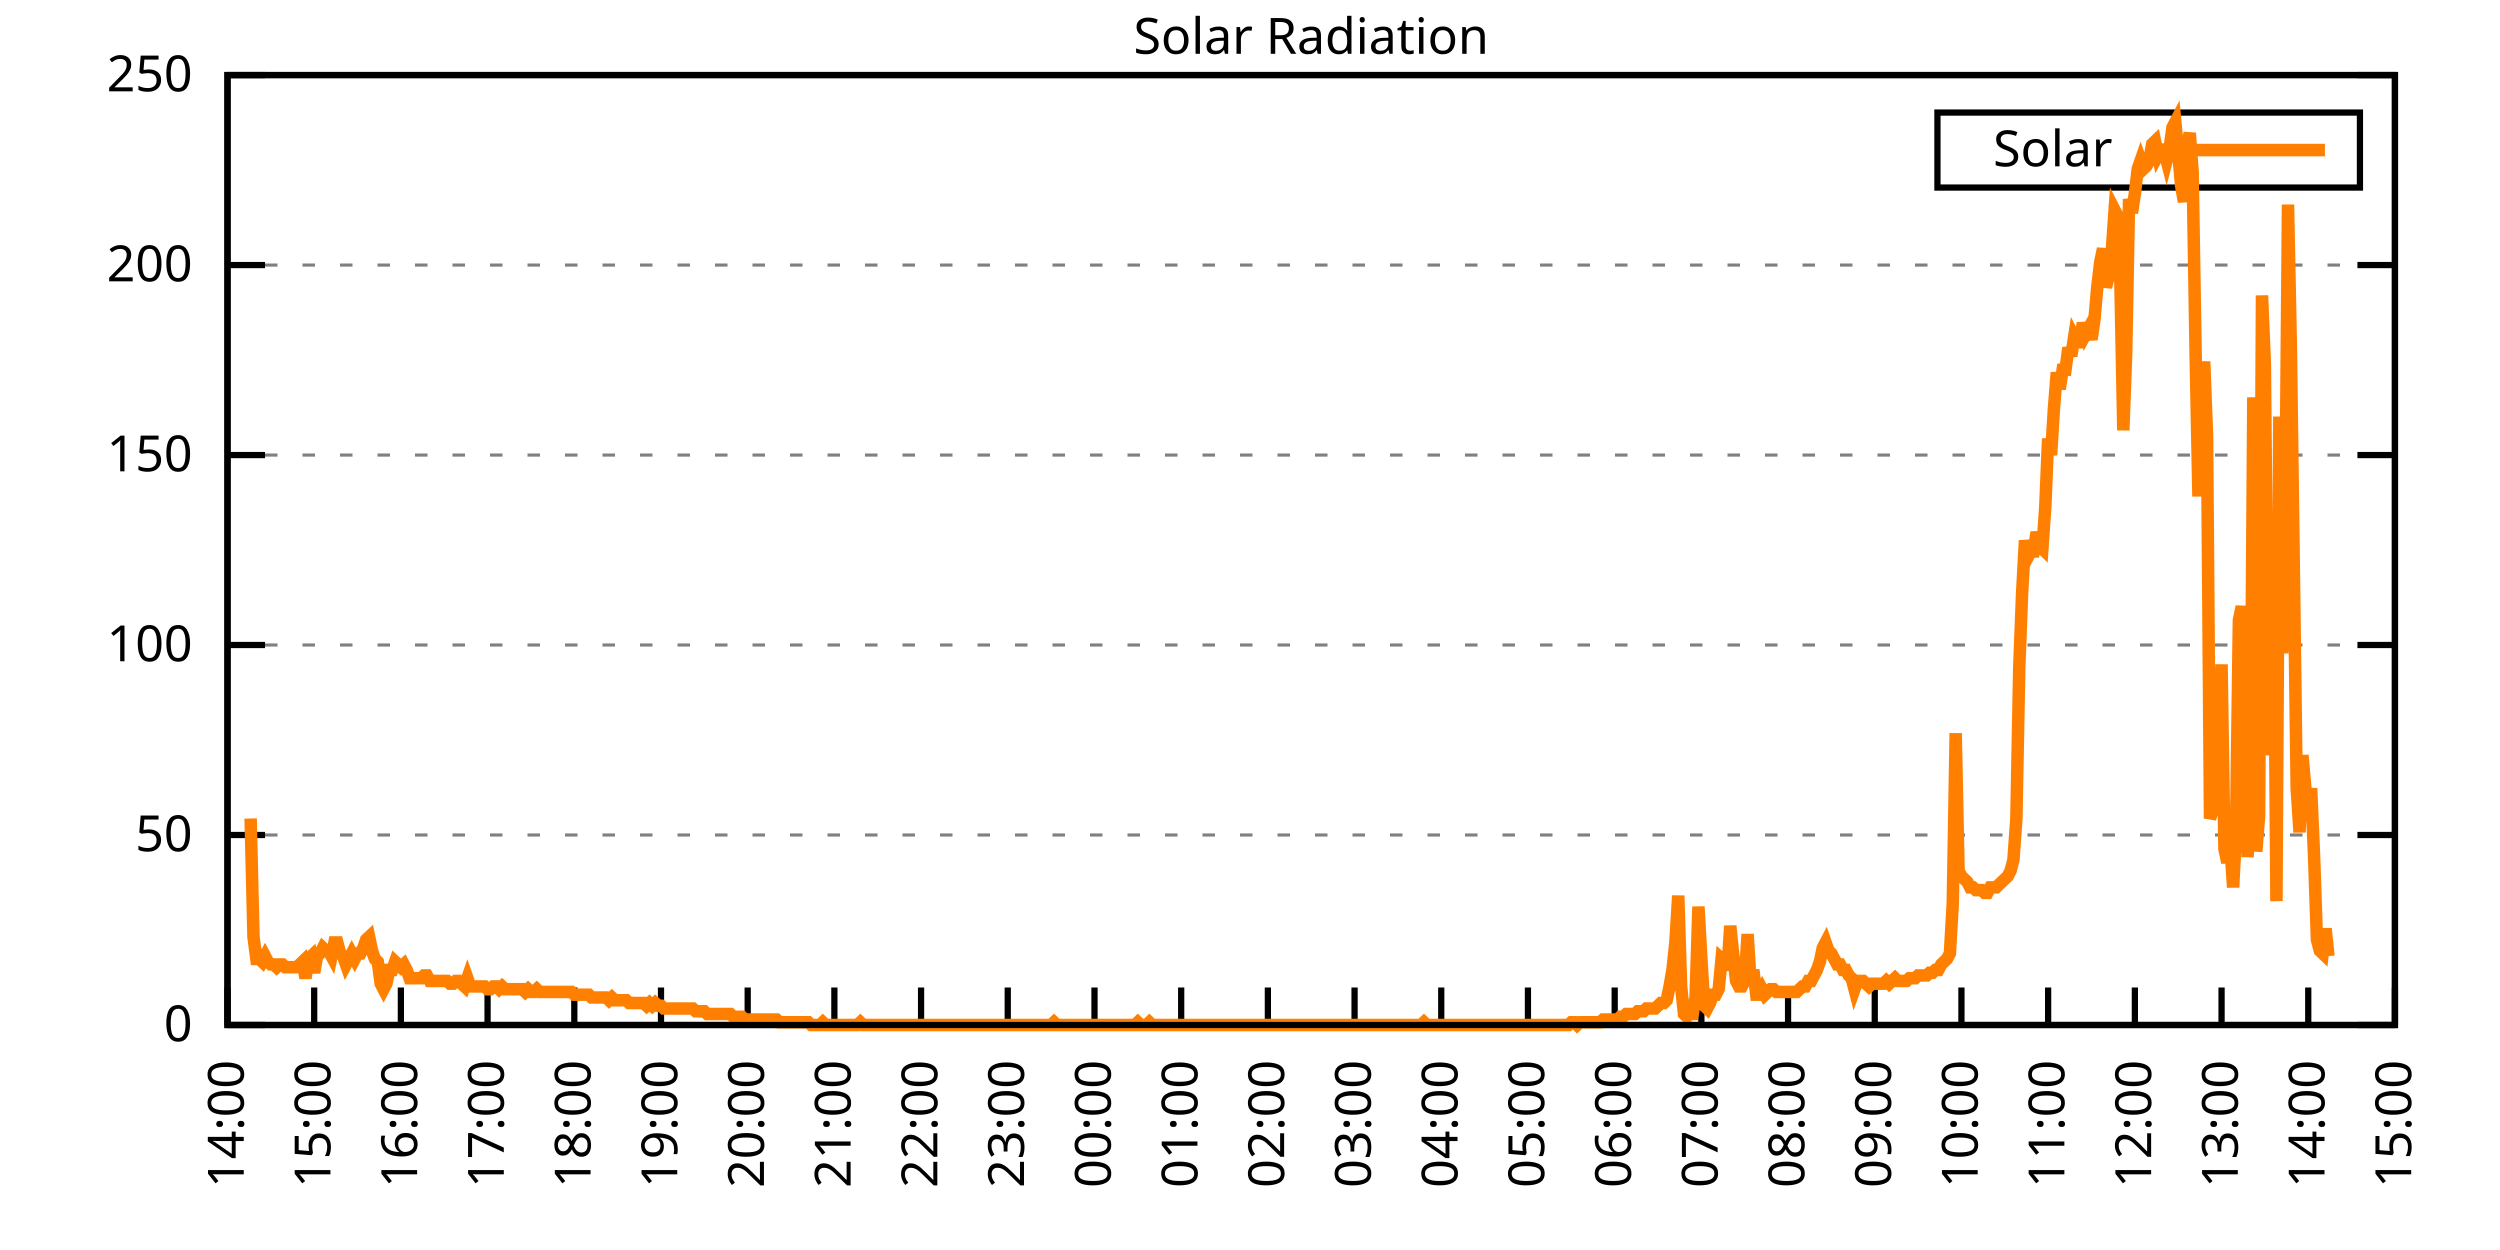
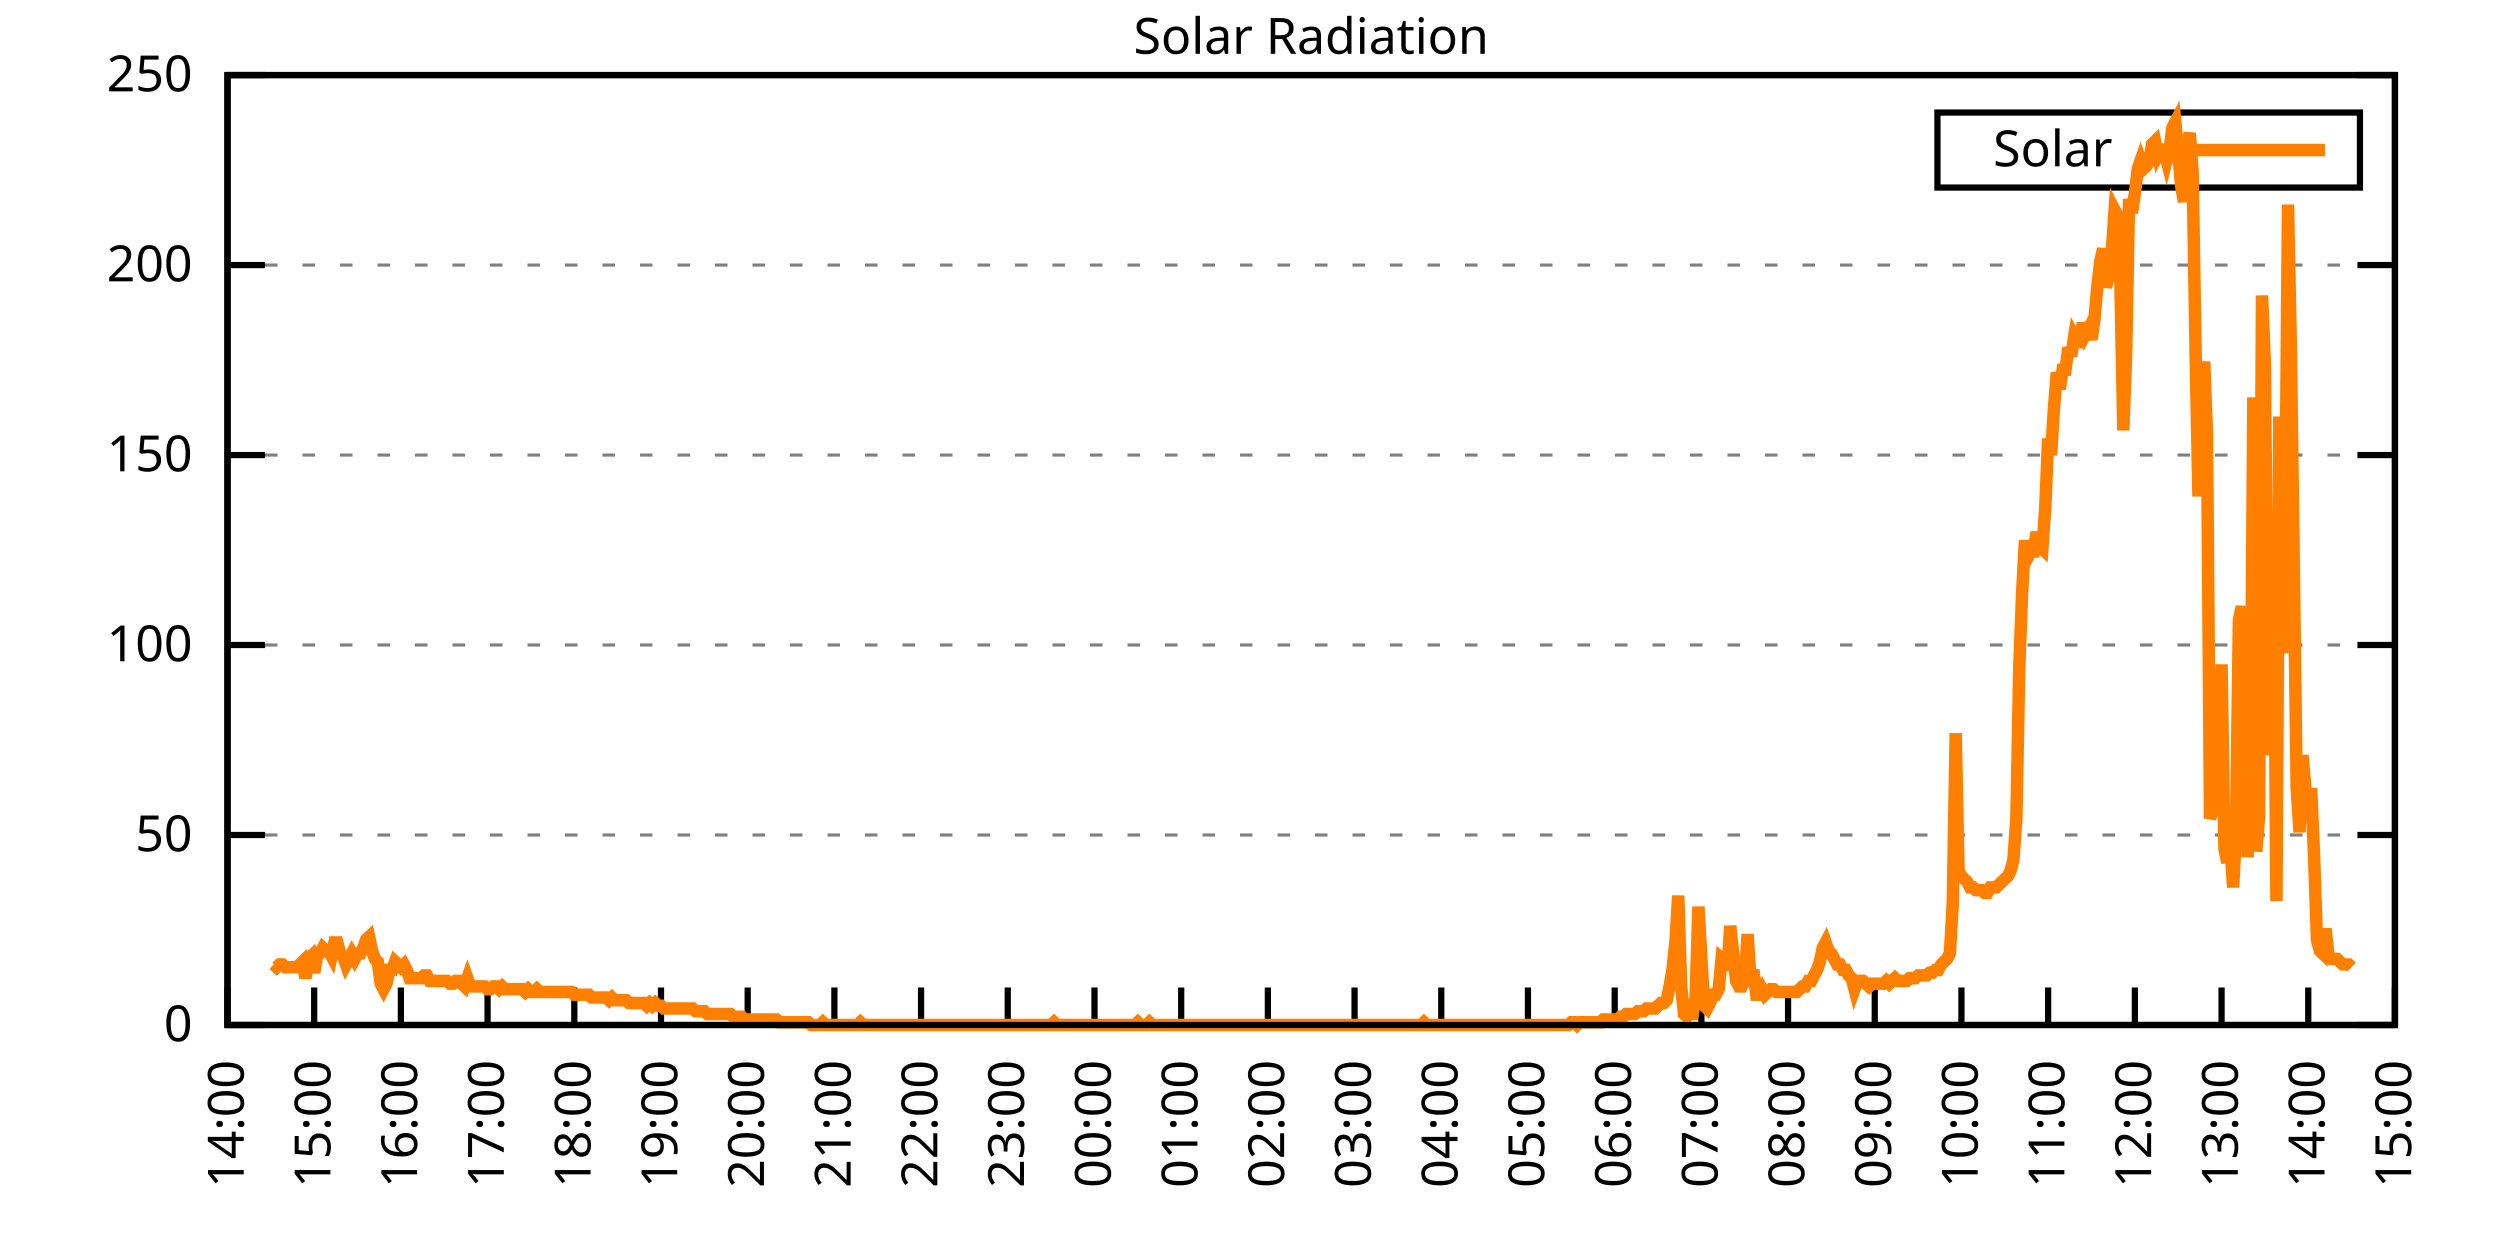
<svg xmlns="http://www.w3.org/2000/svg" xmlns:xlink="http://www.w3.org/1999/xlink" width="400" height="200" viewBox="0 0 400 200">
  <g id="gnuplot_canvas">
    <rect x="0" y="0" width="400" height="200" fill="none" />
    <defs>
      <circle id="gpDot" r="0.5" stroke-width="0.5" stroke="currentColor" />
      <path id="gpPt0" stroke-width="0.333" stroke="currentColor" d="M-1,0 h2 M0,-1 v2" />
      <path id="gpPt1" stroke-width="0.333" stroke="currentColor" d="M-1,-1 L1,1 M1,-1 L-1,1" />
      <path id="gpPt2" stroke-width="0.333" stroke="currentColor" d="M-1,0 L1,0 M0,-1 L0,1 M-1,-1 L1,1 M-1,1 L1,-1" />
      <rect id="gpPt3" stroke-width="0.333" stroke="currentColor" x="-1" y="-1" width="2" height="2" />
      <rect id="gpPt4" stroke-width="0.333" stroke="currentColor" fill="currentColor" x="-1" y="-1" width="2" height="2" />
      <circle id="gpPt5" stroke-width="0.333" stroke="currentColor" cx="0" cy="0" r="1" />
      <use xlink:href="#gpPt5" id="gpPt6" fill="currentColor" stroke="none" />
      <path id="gpPt7" stroke-width="0.333" stroke="currentColor" d="M0,-1.33 L-1.33,0.67 L1.33,0.67 z" />
      <use xlink:href="#gpPt7" id="gpPt8" fill="currentColor" stroke="none" />
      <use xlink:href="#gpPt7" id="gpPt9" stroke="currentColor" transform="rotate(180)" />
      <use xlink:href="#gpPt9" id="gpPt10" fill="currentColor" stroke="none" />
      <use xlink:href="#gpPt3" id="gpPt11" stroke="currentColor" transform="rotate(45)" />
      <use xlink:href="#gpPt11" id="gpPt12" fill="currentColor" stroke="none" />
      <path id="gpPt13" stroke-width="0.333" stroke="currentColor" d="M0,1.330 L1.265,0.411 L0.782,-1.067 L-0.782,-1.076 L-1.265,0.411 z" />
      <use xlink:href="#gpPt13" id="gpPt14" fill="currentColor" stroke="none" />
      <filter id="textbox" filterUnits="objectBoundingBox" x="0" y="0" height="1" width="1">
        <feFlood flood-color="white" flood-opacity="1" result="bgnd" />
        <feComposite in="SourceGraphic" in2="bgnd" operator="atop" />
      </filter>
      <filter id="greybox" filterUnits="objectBoundingBox" x="0" y="0" height="1" width="1">
        <feFlood flood-color="lightgrey" flood-opacity="1" result="grey" />
        <feComposite in="SourceGraphic" in2="grey" operator="atop" />
      </filter>
    </defs>
    <g fill="none" color="white" stroke="currentColor" stroke-width="1.00" stroke-linecap="butt" stroke-linejoin="miter">
</g>
    <g fill="none" color="black" stroke="currentColor" stroke-width="1.00" stroke-linecap="butt" stroke-linejoin="miter">
      <g stroke="none" shape-rendering="crispEdges">
        <polygon fill="rgb(255, 255, 255)" points="36.40,164.00 383.18,164.00 383.18,12.02 36.40,12.02 " />
      </g>
    </g>
    <g fill="none" color="black" stroke="currentColor" stroke-width="1.00" stroke-linecap="butt" stroke-linejoin="miter">
</g>
    <g fill="none" color="black" stroke="black" stroke-width="0.50" stroke-linecap="butt" stroke-linejoin="miter">
</g>
    <g fill="none" color="gray" stroke="currentColor" stroke-width="0.50" stroke-linecap="butt" stroke-linejoin="miter">
      <path stroke="gray" stroke-dasharray="2,4" class="gridline" d="M36.40,164.00 L383.19,164.00  " />
    </g>
    <g fill="none" color="gray" stroke="gray" stroke-width="1.00" stroke-linecap="butt" stroke-linejoin="miter">
</g>
    <g fill="none" color="black" stroke="currentColor" stroke-width="1.00" stroke-linecap="butt" stroke-linejoin="miter">
      <path stroke="black" d="M36.40,164.00 L42.40,164.00 M383.19,164.00 L377.19,164.00  " />
      <g transform="translate(30.80,166.60)" stroke="none" fill="black" font-family="Sans" font-size="8.00" text-anchor="end">
        <text>
          <tspan font-family="Sans"> 0</tspan>
        </text>
      </g>
    </g>
    <g fill="none" color="black" stroke="currentColor" stroke-width="1.00" stroke-linecap="butt" stroke-linejoin="miter">
</g>
    <g fill="none" color="black" stroke="black" stroke-width="0.50" stroke-linecap="butt" stroke-linejoin="miter">
</g>
    <g fill="none" color="gray" stroke="currentColor" stroke-width="0.50" stroke-linecap="butt" stroke-linejoin="miter">
      <path stroke="gray" stroke-dasharray="2,4" class="gridline" d="M36.40,133.60 L383.19,133.60  " />
    </g>
    <g fill="none" color="gray" stroke="gray" stroke-width="1.00" stroke-linecap="butt" stroke-linejoin="miter">
</g>
    <g fill="none" color="black" stroke="currentColor" stroke-width="1.00" stroke-linecap="butt" stroke-linejoin="miter">
      <path stroke="black" d="M36.40,133.60 L42.40,133.60 M383.19,133.60 L377.19,133.60  " />
      <g transform="translate(30.80,136.20)" stroke="none" fill="black" font-family="Sans" font-size="8.00" text-anchor="end">
        <text>
          <tspan font-family="Sans"> 50</tspan>
        </text>
      </g>
    </g>
    <g fill="none" color="black" stroke="currentColor" stroke-width="1.00" stroke-linecap="butt" stroke-linejoin="miter">
</g>
    <g fill="none" color="black" stroke="black" stroke-width="0.50" stroke-linecap="butt" stroke-linejoin="miter">
</g>
    <g fill="none" color="gray" stroke="currentColor" stroke-width="0.50" stroke-linecap="butt" stroke-linejoin="miter">
      <path stroke="gray" stroke-dasharray="2,4" class="gridline" d="M36.40,103.20 L383.19,103.20  " />
    </g>
    <g fill="none" color="gray" stroke="gray" stroke-width="1.00" stroke-linecap="butt" stroke-linejoin="miter">
</g>
    <g fill="none" color="black" stroke="currentColor" stroke-width="1.00" stroke-linecap="butt" stroke-linejoin="miter">
      <path stroke="black" d="M36.40,103.20 L42.40,103.20 M383.19,103.20 L377.19,103.20  " />
      <g transform="translate(30.80,105.80)" stroke="none" fill="black" font-family="Sans" font-size="8.00" text-anchor="end">
        <text>
          <tspan font-family="Sans"> 100</tspan>
        </text>
      </g>
    </g>
    <g fill="none" color="black" stroke="currentColor" stroke-width="1.00" stroke-linecap="butt" stroke-linejoin="miter">
</g>
    <g fill="none" color="black" stroke="black" stroke-width="0.50" stroke-linecap="butt" stroke-linejoin="miter">
</g>
    <g fill="none" color="gray" stroke="currentColor" stroke-width="0.50" stroke-linecap="butt" stroke-linejoin="miter">
      <path stroke="gray" stroke-dasharray="2,4" class="gridline" d="M36.40,72.81 L383.19,72.81  " />
    </g>
    <g fill="none" color="gray" stroke="gray" stroke-width="1.00" stroke-linecap="butt" stroke-linejoin="miter">
</g>
    <g fill="none" color="black" stroke="currentColor" stroke-width="1.00" stroke-linecap="butt" stroke-linejoin="miter">
      <path stroke="black" d="M36.40,72.81 L42.40,72.81 M383.19,72.81 L377.19,72.81  " />
      <g transform="translate(30.80,75.41)" stroke="none" fill="black" font-family="Sans" font-size="8.00" text-anchor="end">
        <text>
          <tspan font-family="Sans"> 150</tspan>
        </text>
      </g>
    </g>
    <g fill="none" color="black" stroke="currentColor" stroke-width="1.00" stroke-linecap="butt" stroke-linejoin="miter">
</g>
    <g fill="none" color="black" stroke="black" stroke-width="0.50" stroke-linecap="butt" stroke-linejoin="miter">
</g>
    <g fill="none" color="gray" stroke="currentColor" stroke-width="0.50" stroke-linecap="butt" stroke-linejoin="miter">
      <path stroke="gray" stroke-dasharray="2,4" class="gridline" d="M36.40,42.41 L383.19,42.41  " />
    </g>
    <g fill="none" color="gray" stroke="gray" stroke-width="1.00" stroke-linecap="butt" stroke-linejoin="miter">
</g>
    <g fill="none" color="black" stroke="currentColor" stroke-width="1.00" stroke-linecap="butt" stroke-linejoin="miter">
      <path stroke="black" d="M36.40,42.41 L42.40,42.41 M383.19,42.41 L377.19,42.41  " />
      <g transform="translate(30.80,45.01)" stroke="none" fill="black" font-family="Sans" font-size="8.00" text-anchor="end">
        <text>
          <tspan font-family="Sans"> 200</tspan>
        </text>
      </g>
    </g>
    <g fill="none" color="black" stroke="currentColor" stroke-width="1.00" stroke-linecap="butt" stroke-linejoin="miter">
</g>
    <g fill="none" color="black" stroke="black" stroke-width="0.50" stroke-linecap="butt" stroke-linejoin="miter">
</g>
    <g fill="none" color="gray" stroke="currentColor" stroke-width="0.50" stroke-linecap="butt" stroke-linejoin="miter">
      <path stroke="gray" stroke-dasharray="2,4" class="gridline" d="M36.40,12.01 L383.19,12.01  " />
    </g>
    <g fill="none" color="gray" stroke="gray" stroke-width="1.00" stroke-linecap="butt" stroke-linejoin="miter">
</g>
    <g fill="none" color="black" stroke="currentColor" stroke-width="1.00" stroke-linecap="butt" stroke-linejoin="miter">
      <path stroke="black" d="M36.40,12.01 L42.40,12.01 M383.19,12.01 L377.19,12.01  " />
      <g transform="translate(30.80,14.61)" stroke="none" fill="black" font-family="Sans" font-size="8.00" text-anchor="end">
        <text>
          <tspan font-family="Sans"> 250</tspan>
        </text>
      </g>
    </g>
    <g fill="none" color="black" stroke="currentColor" stroke-width="1.00" stroke-linecap="butt" stroke-linejoin="miter">
      <path stroke="black" d="M36.40,164.00 L36.40,158.00  " />
      <g transform="translate(39.00,169.60) rotate(270.00)" stroke="none" fill="black" font-family="Sans" font-size="8.00" text-anchor="end">
        <text>
          <tspan font-family="Sans">14:00</tspan>
        </text>
      </g>
    </g>
    <g fill="none" color="black" stroke="currentColor" stroke-width="1.00" stroke-linecap="butt" stroke-linejoin="miter">
      <path stroke="black" d="M50.27,164.00 L50.27,158.00  " />
      <g transform="translate(52.87,169.60) rotate(270.00)" stroke="none" fill="black" font-family="Sans" font-size="8.00" text-anchor="end">
        <text>
          <tspan font-family="Sans">15:00</tspan>
        </text>
      </g>
    </g>
    <g fill="none" color="black" stroke="currentColor" stroke-width="1.00" stroke-linecap="butt" stroke-linejoin="miter">
      <path stroke="black" d="M64.14,164.00 L64.14,158.00  " />
      <g transform="translate(66.74,169.60) rotate(270.00)" stroke="none" fill="black" font-family="Sans" font-size="8.00" text-anchor="end">
        <text>
          <tspan font-family="Sans">16:00</tspan>
        </text>
      </g>
    </g>
    <g fill="none" color="black" stroke="currentColor" stroke-width="1.00" stroke-linecap="butt" stroke-linejoin="miter">
      <path stroke="black" d="M78.01,164.00 L78.01,158.00  " />
      <g transform="translate(80.61,169.60) rotate(270.00)" stroke="none" fill="black" font-family="Sans" font-size="8.00" text-anchor="end">
        <text>
          <tspan font-family="Sans">17:00</tspan>
        </text>
      </g>
    </g>
    <g fill="none" color="black" stroke="currentColor" stroke-width="1.00" stroke-linecap="butt" stroke-linejoin="miter">
      <path stroke="black" d="M91.89,164.00 L91.89,158.00  " />
      <g transform="translate(94.49,169.60) rotate(270.00)" stroke="none" fill="black" font-family="Sans" font-size="8.00" text-anchor="end">
        <text>
          <tspan font-family="Sans">18:00</tspan>
        </text>
      </g>
    </g>
    <g fill="none" color="black" stroke="currentColor" stroke-width="1.00" stroke-linecap="butt" stroke-linejoin="miter">
      <path stroke="black" d="M105.76,164.00 L105.76,158.00  " />
      <g transform="translate(108.36,169.60) rotate(270.00)" stroke="none" fill="black" font-family="Sans" font-size="8.00" text-anchor="end">
        <text>
          <tspan font-family="Sans">19:00</tspan>
        </text>
      </g>
    </g>
    <g fill="none" color="black" stroke="currentColor" stroke-width="1.00" stroke-linecap="butt" stroke-linejoin="miter">
      <path stroke="black" d="M119.63,164.00 L119.63,158.00  " />
      <g transform="translate(122.23,169.60) rotate(270.00)" stroke="none" fill="black" font-family="Sans" font-size="8.00" text-anchor="end">
        <text>
          <tspan font-family="Sans">20:00</tspan>
        </text>
      </g>
    </g>
    <g fill="none" color="black" stroke="currentColor" stroke-width="1.00" stroke-linecap="butt" stroke-linejoin="miter">
      <path stroke="black" d="M133.50,164.00 L133.50,158.00  " />
      <g transform="translate(136.10,169.60) rotate(270.00)" stroke="none" fill="black" font-family="Sans" font-size="8.00" text-anchor="end">
        <text>
          <tspan font-family="Sans">21:00</tspan>
        </text>
      </g>
    </g>
    <g fill="none" color="black" stroke="currentColor" stroke-width="1.00" stroke-linecap="butt" stroke-linejoin="miter">
      <path stroke="black" d="M147.37,164.00 L147.37,158.00  " />
      <g transform="translate(149.97,169.60) rotate(270.00)" stroke="none" fill="black" font-family="Sans" font-size="8.00" text-anchor="end">
        <text>
          <tspan font-family="Sans">22:00</tspan>
        </text>
      </g>
    </g>
    <g fill="none" color="black" stroke="currentColor" stroke-width="1.00" stroke-linecap="butt" stroke-linejoin="miter">
      <path stroke="black" d="M161.24,164.00 L161.24,158.00  " />
      <g transform="translate(163.84,169.60) rotate(270.00)" stroke="none" fill="black" font-family="Sans" font-size="8.00" text-anchor="end">
        <text>
          <tspan font-family="Sans">23:00</tspan>
        </text>
      </g>
    </g>
    <g fill="none" color="black" stroke="currentColor" stroke-width="1.00" stroke-linecap="butt" stroke-linejoin="miter">
      <path stroke="black" d="M175.12,164.00 L175.12,158.00  " />
      <g transform="translate(177.72,169.60) rotate(270.00)" stroke="none" fill="black" font-family="Sans" font-size="8.00" text-anchor="end">
        <text>
          <tspan font-family="Sans">00:00</tspan>
        </text>
      </g>
    </g>
    <g fill="none" color="black" stroke="currentColor" stroke-width="1.00" stroke-linecap="butt" stroke-linejoin="miter">
      <path stroke="black" d="M188.99,164.00 L188.99,158.00  " />
      <g transform="translate(191.59,169.60) rotate(270.00)" stroke="none" fill="black" font-family="Sans" font-size="8.00" text-anchor="end">
        <text>
          <tspan font-family="Sans">01:00</tspan>
        </text>
      </g>
    </g>
    <g fill="none" color="black" stroke="currentColor" stroke-width="1.00" stroke-linecap="butt" stroke-linejoin="miter">
      <path stroke="black" d="M202.86,164.00 L202.86,158.00  " />
      <g transform="translate(205.46,169.60) rotate(270.00)" stroke="none" fill="black" font-family="Sans" font-size="8.00" text-anchor="end">
        <text>
          <tspan font-family="Sans">02:00</tspan>
        </text>
      </g>
    </g>
    <g fill="none" color="black" stroke="currentColor" stroke-width="1.00" stroke-linecap="butt" stroke-linejoin="miter">
      <path stroke="black" d="M216.73,164.00 L216.73,158.00  " />
      <g transform="translate(219.33,169.60) rotate(270.00)" stroke="none" fill="black" font-family="Sans" font-size="8.00" text-anchor="end">
        <text>
          <tspan font-family="Sans">03:00</tspan>
        </text>
      </g>
    </g>
    <g fill="none" color="black" stroke="currentColor" stroke-width="1.00" stroke-linecap="butt" stroke-linejoin="miter">
      <path stroke="black" d="M230.60,164.00 L230.60,158.00  " />
      <g transform="translate(233.20,169.60) rotate(270.00)" stroke="none" fill="black" font-family="Sans" font-size="8.00" text-anchor="end">
        <text>
          <tspan font-family="Sans">04:00</tspan>
        </text>
      </g>
    </g>
    <g fill="none" color="black" stroke="currentColor" stroke-width="1.00" stroke-linecap="butt" stroke-linejoin="miter">
      <path stroke="black" d="M244.47,164.00 L244.47,158.00  " />
      <g transform="translate(247.07,169.60) rotate(270.00)" stroke="none" fill="black" font-family="Sans" font-size="8.00" text-anchor="end">
        <text>
          <tspan font-family="Sans">05:00</tspan>
        </text>
      </g>
    </g>
    <g fill="none" color="black" stroke="currentColor" stroke-width="1.00" stroke-linecap="butt" stroke-linejoin="miter">
      <path stroke="black" d="M258.35,164.00 L258.35,158.00  " />
      <g transform="translate(260.95,169.60) rotate(270.00)" stroke="none" fill="black" font-family="Sans" font-size="8.00" text-anchor="end">
        <text>
          <tspan font-family="Sans">06:00</tspan>
        </text>
      </g>
    </g>
    <g fill="none" color="black" stroke="currentColor" stroke-width="1.00" stroke-linecap="butt" stroke-linejoin="miter">
      <path stroke="black" d="M272.22,164.00 L272.22,158.00  " />
      <g transform="translate(274.82,169.60) rotate(270.00)" stroke="none" fill="black" font-family="Sans" font-size="8.00" text-anchor="end">
        <text>
          <tspan font-family="Sans">07:00</tspan>
        </text>
      </g>
    </g>
    <g fill="none" color="black" stroke="currentColor" stroke-width="1.00" stroke-linecap="butt" stroke-linejoin="miter">
      <path stroke="black" d="M286.09,164.00 L286.09,158.00  " />
      <g transform="translate(288.69,169.60) rotate(270.00)" stroke="none" fill="black" font-family="Sans" font-size="8.00" text-anchor="end">
        <text>
          <tspan font-family="Sans">08:00</tspan>
        </text>
      </g>
    </g>
    <g fill="none" color="black" stroke="currentColor" stroke-width="1.00" stroke-linecap="butt" stroke-linejoin="miter">
      <path stroke="black" d="M299.96,164.00 L299.96,158.00  " />
      <g transform="translate(302.56,169.60) rotate(270.00)" stroke="none" fill="black" font-family="Sans" font-size="8.00" text-anchor="end">
        <text>
          <tspan font-family="Sans">09:00</tspan>
        </text>
      </g>
    </g>
    <g fill="none" color="black" stroke="currentColor" stroke-width="1.00" stroke-linecap="butt" stroke-linejoin="miter">
      <path stroke="black" d="M313.83,164.00 L313.83,158.00  " />
      <g transform="translate(316.43,169.60) rotate(270.00)" stroke="none" fill="black" font-family="Sans" font-size="8.00" text-anchor="end">
        <text>
          <tspan font-family="Sans">10:00</tspan>
        </text>
      </g>
    </g>
    <g fill="none" color="black" stroke="currentColor" stroke-width="1.00" stroke-linecap="butt" stroke-linejoin="miter">
      <path stroke="black" d="M327.70,164.00 L327.70,158.00  " />
      <g transform="translate(330.30,169.60) rotate(270.00)" stroke="none" fill="black" font-family="Sans" font-size="8.00" text-anchor="end">
        <text>
          <tspan font-family="Sans">11:00</tspan>
        </text>
      </g>
    </g>
    <g fill="none" color="black" stroke="currentColor" stroke-width="1.00" stroke-linecap="butt" stroke-linejoin="miter">
      <path stroke="black" d="M341.58,164.00 L341.58,158.00  " />
      <g transform="translate(344.18,169.60) rotate(270.00)" stroke="none" fill="black" font-family="Sans" font-size="8.00" text-anchor="end">
        <text>
          <tspan font-family="Sans">12:00</tspan>
        </text>
      </g>
    </g>
    <g fill="none" color="black" stroke="currentColor" stroke-width="1.00" stroke-linecap="butt" stroke-linejoin="miter">
      <path stroke="black" d="M355.45,164.00 L355.45,158.00  " />
      <g transform="translate(358.05,169.60) rotate(270.00)" stroke="none" fill="black" font-family="Sans" font-size="8.00" text-anchor="end">
        <text>
          <tspan font-family="Sans">13:00</tspan>
        </text>
      </g>
    </g>
    <g fill="none" color="black" stroke="currentColor" stroke-width="1.00" stroke-linecap="butt" stroke-linejoin="miter">
      <path stroke="black" d="M369.32,164.00 L369.32,158.00  " />
      <g transform="translate(371.92,169.60) rotate(270.00)" stroke="none" fill="black" font-family="Sans" font-size="8.00" text-anchor="end">
        <text>
          <tspan font-family="Sans">14:00</tspan>
        </text>
      </g>
    </g>
    <g fill="none" color="black" stroke="currentColor" stroke-width="1.00" stroke-linecap="butt" stroke-linejoin="miter">
      <path stroke="black" d="M383.19,164.00 L383.19,158.00  " />
      <g transform="translate(385.79,169.60) rotate(270.00)" stroke="none" fill="black" font-family="Sans" font-size="8.00" text-anchor="end">
        <text>
          <tspan font-family="Sans">15:00</tspan>
        </text>
      </g>
    </g>
    <g fill="none" color="black" stroke="currentColor" stroke-width="1.00" stroke-linecap="butt" stroke-linejoin="miter">
</g>
    <g fill="none" color="black" stroke="currentColor" stroke-width="1.00" stroke-linecap="butt" stroke-linejoin="miter">
      <path stroke="black" d="M36.40,12.01 L36.40,164.00 L383.19,164.00 L383.19,12.01 L36.40,12.01 Z  " />
    </g>
    <g fill="none" color="black" stroke="currentColor" stroke-width="1.00" stroke-linecap="butt" stroke-linejoin="miter">
</g>
    <g fill="none" color="black" stroke="currentColor" stroke-width="1.00" stroke-linecap="butt" stroke-linejoin="miter">
      <path stroke="black" d="M309.99,30.01 L309.99,18.01 L377.59,18.01 L377.59,30.01 L309.99,30.01 Z  " />
    </g>
    <g id="Solar_Radiation_plot_1">
      <g fill="none" color="white" stroke="black" stroke-width="2.00" stroke-linecap="butt" stroke-linejoin="miter">
</g>
      <g fill="none" color="black" stroke="currentColor" stroke-width="2.00" stroke-linecap="butt" stroke-linejoin="miter">
        <g transform="translate(337.99,26.61)" stroke="none" fill="black" font-family="Sans" font-size="8.00" text-anchor="end">
          <text>
            <tspan font-family="Sans">Solar</tspan>
          </text>
        </g>
      </g>
      <g fill="none" color="black" stroke="currentColor" stroke-width="2.00" stroke-linecap="butt" stroke-linejoin="miter">
-         <path stroke="rgb(255, 127,   0)" d="M343.59,24.01 L371.99,24.01 M40.10,130.96 L40.56,149.90 L41.02,153.43 L41.49,153.43 L41.95,153.87 L42.41,152.99   L42.87,153.87 L43.34,154.31 L43.80,154.31 L44.26,154.75 L44.72,154.31 L45.19,154.31 L45.65,154.75 L46.11,154.75   L46.57,154.75 L47.03,154.75 L47.50,154.75 L47.96,154.31 L48.42,153.87 L48.88,156.51 L49.35,153.43 L49.81,152.99   L50.27,155.63 L50.73,152.99 L51.20,152.55 L51.66,151.67 L52.12,152.11 L52.58,152.11 L53.05,152.99 L53.51,150.79   L53.97,150.79 L54.43,152.55 L54.90,152.99 L55.36,154.31 L55.82,153.43 L56.28,152.55 L56.75,153.43 L57.21,152.55   L57.67,152.55 L58.13,151.67 L58.59,150.34 L59.06,149.90 L59.52,152.11 L59.98,153.43 L60.44,153.87 L60.91,157.39   L61.37,158.27 L61.83,157.39 L62.29,155.19 L62.76,155.19 L63.22,153.87 L63.68,154.31 L64.14,154.75 L64.61,154.31   L65.07,155.19 L65.53,156.51 L65.99,156.51 L66.46,156.51 L66.92,156.51 L67.38,156.51 L67.84,156.07 L68.30,156.07   L68.77,156.95 L69.23,156.95 L69.69,156.95 L70.15,156.95 L70.62,156.95 L71.08,156.95 L71.54,156.95 L72.00,157.39   L72.47,157.39 L72.93,156.95 L73.39,156.95 L73.85,157.39 L74.32,157.83 L74.78,156.51 L75.24,157.83 L75.70,157.83   L76.17,157.83 L76.63,157.83 L77.09,157.83 L77.55,157.83 L78.01,158.27 L78.48,158.27 L78.94,157.83 L79.40,157.83   L79.86,158.27 L80.33,157.83 L80.79,158.27 L81.25,158.27 L81.71,158.27 L82.18,158.27 L82.64,158.27 L83.10,158.27   L83.56,158.27 L84.03,158.71 L84.49,158.27 L84.95,158.71 L85.41,158.71 L85.88,158.27 L86.34,158.71 L86.80,158.71   L87.26,158.71 L87.72,158.71 L88.19,158.71 L88.65,158.71 L89.11,158.71 L89.57,158.71 L90.04,158.71 L90.50,158.71   L90.96,158.71 L91.42,158.71 L91.89,159.15 L92.35,159.15 L92.81,159.15 L93.27,159.15 L93.74,159.15 L94.20,159.15   L94.66,159.60 L95.12,159.60 L95.59,159.60 L96.05,159.60 L96.51,159.60 L96.97,159.60 L97.44,160.04 L97.90,159.60   L98.36,160.04 L98.82,160.04 L99.28,160.04 L99.75,160.04 L100.21,160.04 L100.67,160.48 L101.13,160.48 L101.60,160.48   L102.06,160.48 L102.52,160.48 L102.98,160.48 L103.45,160.92 L103.91,160.48 L104.37,160.92 L104.83,160.48 L105.30,160.92   L105.76,160.92 L106.22,161.36 L106.68,161.36 L107.15,161.36 L107.61,161.36 L108.07,161.36 L108.53,161.36 L108.99,161.36   L109.46,161.36 L109.92,161.36 L110.38,161.36 L110.84,161.36 L111.31,161.80 L111.77,161.80 L112.23,161.80 L112.69,161.80   L113.16,162.24 L113.62,162.24 L114.08,162.24 L114.54,162.24 L115.01,162.24 L115.47,162.24 L115.93,162.24 L116.39,162.24   L116.86,162.24 L117.32,162.68 L117.78,162.68 L118.24,162.68 L118.70,162.68 L119.17,163.12 L119.63,163.12 L120.09,163.12   L120.55,163.12 L121.02,163.12 L121.48,163.12 L121.94,163.12 L122.40,163.12 L122.87,163.12 L123.33,163.12 L123.79,163.12   L124.25,163.12 L124.72,163.56 L125.18,163.56 L125.64,163.56 L126.10,163.56 L126.57,163.56 L127.03,163.56 L127.49,163.56   L127.95,163.56 L128.41,163.56 L128.88,163.56 L129.34,163.56 L129.80,164.00 L130.26,164.00 L130.73,164.00 L131.19,164.00   L131.65,163.56 L132.11,164.00 L132.58,164.00 L133.04,164.00 L133.50,164.00 L133.96,164.00 L134.43,164.00 L134.89,164.00   L135.35,164.00 L135.81,164.00 L136.28,164.00 L136.74,164.00 L137.20,164.00 L137.66,163.56 L138.13,164.00 L138.59,164.00   L139.05,164.00 L139.51,164.00 L139.97,164.00 L140.44,164.00 L140.90,164.00 L141.36,164.00 L141.82,164.00 L142.29,164.00   L142.75,164.00 L143.21,164.00 L143.67,164.00 L144.14,164.00 L144.60,164.00 L145.06,164.00 L145.52,164.00 L145.99,164.00   L146.45,164.00 L146.91,164.00 L147.37,164.00 L147.84,164.00 L148.30,164.00 L148.76,164.00 L149.22,164.00 L149.68,164.00   L150.15,164.00 L150.61,164.00 L151.07,164.00 L151.53,164.00 L152.00,164.00 L152.46,164.00 L152.92,164.00 L153.38,164.00   L153.85,164.00 L154.31,164.00 L154.77,164.00 L155.23,164.00 L155.70,164.00 L156.16,164.00 L156.62,164.00 L157.08,164.00   L157.55,164.00 L158.01,164.00 L158.47,164.00 L158.93,164.00 L159.39,164.00 L159.86,164.00 L160.32,164.00 L160.78,164.00   L161.24,164.00 L161.71,164.00 L162.17,164.00 L162.63,164.00 L163.09,164.00 L163.56,164.00 L164.02,164.00 L164.48,164.00   L164.94,164.00 L165.41,164.00 L165.87,164.00 L166.33,164.00 L166.79,164.00 L167.26,164.00 L167.72,164.00 L168.18,164.00   L168.64,163.56 L169.10,164.00 L169.57,164.00 L170.03,164.00 L170.49,164.00 L170.95,164.00 L171.42,164.00 L171.88,164.00   L172.34,164.00 L172.80,164.00 L173.27,164.00 L173.73,164.00 L174.19,164.00 L174.65,164.00 L175.12,164.00 L175.58,164.00   L176.04,164.00 L176.50,164.00 L176.97,164.00 L177.43,164.00 L177.89,164.00 L178.35,164.00 L178.82,164.00 L179.28,164.00   L179.74,164.00 L180.20,164.00 L180.66,164.00 L181.13,164.00 L181.59,164.00 L182.05,163.56 L182.51,164.00 L182.98,164.00   L183.44,164.00 L183.90,163.56 L184.36,164.00 L184.83,164.00 L185.29,164.00 L185.75,164.00 L186.21,164.00 L186.68,164.00   L187.14,164.00 L187.60,164.00 L188.06,164.00 L188.53,164.00 L188.99,164.00 L189.45,164.00 L189.91,164.00 L190.37,164.00   L190.84,164.00 L191.30,164.00 L191.76,164.00 L192.22,164.00 L192.69,164.00 L193.15,164.00 L193.61,164.00 L194.07,164.00   L194.54,164.00 L195.00,164.00 L195.46,164.00 L195.92,164.00 L196.39,164.00 L196.85,164.00 L197.31,164.00 L197.77,164.00   L198.24,164.00 L198.70,164.00 L199.16,164.00 L199.62,164.00 L200.08,164.00 L200.55,164.00 L201.01,164.00 L201.47,164.00   L201.93,164.00 L202.40,164.00 L202.86,164.00 L203.32,164.00 L203.78,164.00 L204.25,164.00 L204.71,164.00 L205.17,164.00   L205.63,164.00 L206.10,164.00 L206.56,164.00 L207.02,164.00 L207.48,164.00 L207.95,164.00 L208.41,164.00 L208.87,164.00   L209.33,164.00 L209.80,164.00 L210.26,164.00 L210.72,164.00 L211.18,164.00 L211.64,164.00 L212.11,164.00 L212.57,164.00   L213.03,164.00 L213.49,164.00 L213.96,164.00 L214.42,164.00 L214.88,164.00 L215.34,164.00 L215.81,164.00 L216.27,164.00   L216.73,164.00 L217.19,164.00 L217.66,164.00 L218.12,164.00 L218.58,164.00 L219.04,164.00 L219.51,164.00 L219.97,164.00   L220.43,164.00 L220.89,164.00 L221.35,164.00 L221.82,164.00 L222.28,164.00 L222.74,164.00 L223.20,164.00 L223.67,164.00   L224.13,164.00 L224.59,164.00 L225.05,164.00 L225.52,164.00 L225.98,164.00 L226.44,164.00 L226.90,164.00 L227.37,164.00   L227.83,163.56 L228.29,164.00 L228.75,164.00 L229.22,164.00 L229.68,164.00 L230.14,164.00 L230.60,164.00 L231.06,164.00   L231.53,164.00 L231.99,164.00 L232.45,164.00 L232.91,164.00 L233.38,164.00 L233.84,164.00 L234.30,164.00 L234.76,164.00   L235.23,164.00 L235.69,164.00 L236.15,164.00 L236.61,164.00 L237.08,164.00 L237.54,164.00 L238.00,164.00 L238.46,164.00   L238.93,164.00 L239.39,164.00 L239.85,164.00 L240.31,164.00 L240.77,164.00 L241.24,164.00 L241.70,164.00 L242.16,164.00   L242.62,164.00 L243.09,164.00 L243.55,164.00 L244.01,164.00 L244.47,164.00 L244.94,164.00 L245.40,164.00 L245.86,164.00   L246.32,164.00 L246.79,164.00 L247.25,164.00 L247.71,164.00 L248.17,164.00 L248.64,164.00 L249.10,164.00 L249.56,164.00   L250.02,164.00 L250.49,164.00 L250.95,164.00 L251.41,163.56 L251.87,163.56 L252.33,164.00 L252.80,163.56 L253.26,163.56   L253.72,163.56 L254.18,163.56 L254.65,163.56 L255.11,163.56 L255.57,163.56 L256.03,163.56 L256.50,163.12 L256.96,163.12   L257.42,163.12 L257.88,163.12 L258.35,163.12 L258.81,163.12 L259.27,162.68 L259.73,162.68 L260.20,162.24 L260.66,162.24   L261.12,162.24 L261.58,162.24 L262.04,161.80 L262.51,161.80 L262.97,161.80 L263.43,161.36 L263.89,161.36 L264.36,161.36   L264.82,161.36 L265.28,160.92 L265.74,160.48 L266.21,160.48 L266.67,160.04 L267.13,157.83 L267.59,155.19 L268.06,150.79   L268.52,143.30 L268.98,157.83 L269.44,162.24 L269.91,162.68 L270.37,162.24 L270.83,162.24 L271.29,159.60 L271.75,145.06   L272.22,153.43 L272.68,160.92 L273.14,161.36 L273.60,160.48 L274.07,159.15 L274.53,159.15 L274.99,158.27 L275.45,153.43   L275.92,153.87 L276.38,155.19 L276.84,148.14 L277.30,152.55 L277.77,156.95 L278.23,157.83 L278.69,157.83 L279.15,156.95   L279.62,149.46 L280.08,156.95 L280.54,155.19 L281.00,159.15 L281.46,159.15 L281.93,158.27 L282.39,159.15 L282.85,158.71   L283.31,158.27 L283.78,158.27 L284.24,158.71 L284.70,158.71 L285.16,158.71 L285.63,158.71 L286.09,158.71 L286.55,158.71   L287.01,158.71 L287.48,158.71 L287.94,158.27 L288.40,157.83 L288.86,157.83 L289.33,156.95 L289.79,156.95 L290.25,156.07   L290.71,155.19 L291.18,153.87 L291.64,151.67 L292.10,150.79 L292.56,152.11 L293.02,152.55 L293.49,153.43 L293.95,154.31   L294.41,154.31 L294.87,155.19 L295.34,155.19 L295.80,156.07 L296.26,156.51 L296.72,158.27 L297.19,156.95 L297.65,156.95   L298.11,156.95 L298.57,157.39 L299.04,157.83 L299.50,157.39 L299.96,157.39 L300.42,157.39 L300.89,157.39 L301.35,157.39   L301.81,156.95 L302.27,157.39 L302.73,156.95 L303.20,156.51 L303.66,156.95 L304.12,156.95 L304.58,156.95 L305.05,156.95   L305.51,156.51 L305.97,156.51 L306.43,156.51 L306.90,156.07 L307.36,156.07 L307.82,156.07 L308.28,156.07 L308.75,155.63   L309.21,155.63 L309.67,155.19 L310.13,155.19 L310.60,154.31 L311.06,153.87 L311.52,153.43 L311.98,152.55 L312.44,144.62   L312.91,117.31 L313.37,139.33 L313.83,140.21 L314.29,140.65 L314.76,141.09 L315.22,141.98 L315.68,141.98 L316.14,142.42   L316.61,142.42 L317.07,142.42 L317.53,142.86 L317.99,142.86 L318.46,141.98 L318.92,141.98 L319.38,141.98 L319.84,141.54   L320.31,141.09 L320.77,140.65 L321.23,140.21 L321.69,139.33 L322.15,137.57 L322.62,130.96 L323.08,106.74 L323.54,94.84   L324.00,86.47 L324.47,89.12 L324.93,88.24 L325.39,88.24 L325.85,85.15 L326.32,87.35 L326.78,87.80 L327.24,81.19   L327.70,70.18 L328.17,72.82 L328.63,65.33 L329.09,59.60 L329.55,62.25 L330.02,59.16 L330.48,59.16 L330.94,55.64   L331.40,56.96 L331.87,53.88 L332.33,54.76 L332.79,54.76 L333.25,51.68 L333.71,53.44 L334.18,52.56 L334.64,54.32   L335.10,51.23 L335.56,45.95 L336.03,41.98 L336.49,39.78 L336.95,45.95 L337.41,44.19 L337.88,40.22 L338.34,33.61   L338.80,34.50 L339.26,45.07 L339.73,68.85 L340.19,56.52 L340.65,31.85 L341.11,34.06 L341.58,30.97 L342.04,27.01   L342.50,25.69 L342.96,27.01 L343.42,26.57 L343.89,25.69 L344.35,23.04 L344.81,22.60 L345.27,24.81 L345.74,23.92   L346.20,23.92 L346.66,25.69 L347.12,23.92 L347.59,20.40 L348.05,19.52 L348.51,24.36 L348.97,29.65 L349.44,32.29   L349.90,23.48 L350.36,21.28 L350.82,27.45 L351.29,56.08 L351.75,79.43 L352.21,66.65 L352.67,57.84 L353.13,69.74   L353.60,130.96 L354.06,129.64 L354.52,123.47 L354.98,121.27 L355.45,106.30 L355.91,135.81 L356.37,138.01 L356.83,134.93   L357.30,141.98 L357.76,133.17 L358.22,99.25 L358.68,97.05 L359.15,100.57 L359.61,137.13 L360.07,128.76 L360.53,63.57   L361.00,136.25 L361.46,130.52 L361.92,47.27 L362.38,58.28 L362.84,108.94 L363.31,120.83 L363.77,84.71 L364.23,144.18   L364.69,66.65 L365.16,104.53 L365.62,86.91 L366.08,32.73 L366.54,55.64 L367.01,90.88 L367.47,126.12 L367.93,133.17   L368.39,120.83 L368.86,126.12 L369.32,130.52 L369.78,126.12 L370.24,136.69 L370.71,150.34 L371.17,152.11 L371.63,152.55   L372.09,148.58 L372.56,152.99  " />
+         <path stroke="rgb(255, 127,   0)" d="M343.59,24.01 L371.99,24.01 M43.80,154.31 L44.26,154.75 L44.72,154.31 L45.19,154.31 L45.65,154.75 L46.11,154.75   L46.57,154.75 L47.03,154.75 L47.50,154.75 L47.96,154.31 L48.42,153.87 L48.88,156.51 L49.35,153.43 L49.81,152.99   L50.27,155.63 L50.73,152.99 L51.20,152.55 L51.66,151.67 L52.12,152.11 L52.58,152.11 L53.05,152.99 L53.51,150.79   L53.97,150.79 L54.43,152.55 L54.90,152.99 L55.36,154.31 L55.82,153.43 L56.28,152.55 L56.75,153.43 L57.21,152.55   L57.67,152.55 L58.13,151.67 L58.59,150.34 L59.06,149.90 L59.52,152.11 L59.98,153.43 L60.44,153.87 L60.91,157.39   L61.37,158.27 L61.83,157.39 L62.29,155.19 L62.76,155.19 L63.22,153.87 L63.68,154.31 L64.14,154.75 L64.61,154.31   L65.07,155.19 L65.53,156.51 L65.99,156.51 L66.46,156.51 L66.92,156.51 L67.38,156.51 L67.84,156.07 L68.30,156.07   L68.77,156.95 L69.23,156.95 L69.69,156.95 L70.15,156.95 L70.62,156.95 L71.08,156.95 L71.54,156.95 L72.00,157.39   L72.47,157.39 L72.93,156.95 L73.39,156.95 L73.85,157.39 L74.32,157.83 L74.78,156.51 L75.24,157.83 L75.70,157.83   L76.17,157.83 L76.63,157.83 L77.09,157.83 L77.55,157.83 L78.01,158.27 L78.48,158.27 L78.94,157.83 L79.40,157.83   L79.86,158.27 L80.33,157.83 L80.79,158.27 L81.25,158.27 L81.71,158.27 L82.18,158.27 L82.64,158.27 L83.10,158.27   L83.56,158.27 L84.03,158.71 L84.49,158.27 L84.95,158.71 L85.41,158.71 L85.88,158.27 L86.34,158.71 L86.80,158.71   L87.26,158.71 L87.72,158.71 L88.19,158.71 L88.65,158.71 L89.11,158.71 L89.57,158.71 L90.04,158.71 L90.50,158.71   L90.96,158.71 L91.42,158.71 L91.89,159.15 L92.35,159.15 L92.81,159.15 L93.27,159.15 L93.74,159.15 L94.20,159.15   L94.66,159.60 L95.12,159.60 L95.59,159.60 L96.05,159.60 L96.51,159.60 L96.97,159.60 L97.44,160.04 L97.90,159.60   L98.36,160.04 L98.82,160.04 L99.28,160.04 L99.75,160.04 L100.21,160.04 L100.67,160.48 L101.13,160.48 L101.60,160.48   L102.06,160.48 L102.52,160.48 L102.98,160.48 L103.45,160.92 L103.91,160.48 L104.37,160.92 L104.83,160.48 L105.30,160.92   L105.76,160.92 L106.22,161.36 L106.68,161.36 L107.15,161.36 L107.61,161.36 L108.07,161.36 L108.53,161.36 L108.99,161.36   L109.46,161.36 L109.92,161.36 L110.38,161.36 L110.84,161.36 L111.31,161.80 L111.77,161.80 L112.23,161.80 L112.69,161.80   L113.16,162.24 L113.62,162.24 L114.08,162.24 L114.54,162.24 L115.01,162.24 L115.47,162.24 L115.93,162.24 L116.39,162.24   L116.86,162.24 L117.32,162.68 L117.78,162.68 L118.24,162.68 L118.70,162.68 L119.17,163.12 L119.63,163.12 L120.09,163.12   L120.55,163.12 L121.02,163.12 L121.48,163.12 L121.94,163.12 L122.40,163.12 L122.87,163.12 L123.33,163.12 L123.79,163.12   L124.25,163.12 L124.72,163.56 L125.18,163.56 L125.64,163.56 L126.10,163.56 L126.57,163.56 L127.03,163.56 L127.49,163.56   L127.95,163.56 L128.41,163.56 L128.88,163.56 L129.34,163.56 L129.80,164.00 L130.26,164.00 L130.73,164.00 L131.19,164.00   L131.65,163.56 L132.11,164.00 L132.58,164.00 L133.04,164.00 L133.50,164.00 L133.96,164.00 L134.43,164.00 L134.89,164.00   L135.35,164.00 L135.81,164.00 L136.28,164.00 L136.74,164.00 L137.20,164.00 L137.66,163.56 L138.13,164.00 L138.59,164.00   L139.05,164.00 L139.51,164.00 L139.97,164.00 L140.44,164.00 L140.90,164.00 L141.36,164.00 L141.82,164.00 L142.29,164.00   L142.75,164.00 L143.21,164.00 L143.67,164.00 L144.14,164.00 L144.60,164.00 L145.06,164.00 L145.52,164.00 L145.99,164.00   L146.45,164.00 L146.91,164.00 L147.37,164.00 L147.84,164.00 L148.30,164.00 L148.76,164.00 L149.22,164.00 L149.68,164.00   L150.15,164.00 L150.61,164.00 L151.07,164.00 L151.53,164.00 L152.00,164.00 L152.46,164.00 L152.92,164.00 L153.38,164.00   L153.85,164.00 L154.31,164.00 L154.77,164.00 L155.23,164.00 L155.70,164.00 L156.16,164.00 L156.62,164.00 L157.08,164.00   L157.55,164.00 L158.01,164.00 L158.47,164.00 L158.93,164.00 L159.39,164.00 L159.86,164.00 L160.32,164.00 L160.78,164.00   L161.24,164.00 L161.71,164.00 L162.17,164.00 L162.63,164.00 L163.09,164.00 L163.56,164.00 L164.02,164.00 L164.48,164.00   L164.94,164.00 L165.41,164.00 L165.87,164.00 L166.33,164.00 L166.79,164.00 L167.26,164.00 L167.72,164.00 L168.18,164.00   L168.64,163.56 L169.10,164.00 L169.57,164.00 L170.03,164.00 L170.49,164.00 L170.95,164.00 L171.42,164.00 L171.88,164.00   L172.34,164.00 L172.80,164.00 L173.27,164.00 L173.73,164.00 L174.19,164.00 L174.65,164.00 L175.12,164.00 L175.58,164.00   L176.04,164.00 L176.50,164.00 L176.97,164.00 L177.43,164.00 L177.89,164.00 L178.35,164.00 L178.82,164.00 L179.28,164.00   L179.74,164.00 L180.20,164.00 L180.66,164.00 L181.13,164.00 L181.59,164.00 L182.05,163.56 L182.51,164.00 L182.98,164.00   L183.44,164.00 L183.90,163.56 L184.36,164.00 L184.83,164.00 L185.29,164.00 L185.75,164.00 L186.21,164.00 L186.68,164.00   L187.14,164.00 L187.60,164.00 L188.06,164.00 L188.53,164.00 L188.99,164.00 L189.45,164.00 L189.91,164.00 L190.37,164.00   L190.84,164.00 L191.30,164.00 L191.76,164.00 L192.22,164.00 L192.69,164.00 L193.15,164.00 L193.61,164.00 L194.07,164.00   L194.54,164.00 L195.00,164.00 L195.46,164.00 L195.92,164.00 L196.39,164.00 L196.85,164.00 L197.31,164.00 L197.77,164.00   L198.24,164.00 L198.70,164.00 L199.16,164.00 L199.62,164.00 L200.08,164.00 L200.55,164.00 L201.01,164.00 L201.47,164.00   L201.93,164.00 L202.40,164.00 L202.86,164.00 L203.32,164.00 L203.78,164.00 L204.25,164.00 L204.71,164.00 L205.17,164.00   L205.63,164.00 L206.10,164.00 L206.56,164.00 L207.02,164.00 L207.48,164.00 L207.95,164.00 L208.41,164.00 L208.87,164.00   L209.33,164.00 L209.80,164.00 L210.26,164.00 L210.72,164.00 L211.18,164.00 L211.64,164.00 L212.11,164.00 L212.57,164.00   L213.03,164.00 L213.49,164.00 L213.96,164.00 L214.42,164.00 L214.88,164.00 L215.34,164.00 L215.81,164.00 L216.27,164.00   L216.73,164.00 L217.19,164.00 L217.66,164.00 L218.12,164.00 L218.58,164.00 L219.04,164.00 L219.51,164.00 L219.97,164.00   L220.43,164.00 L220.89,164.00 L221.35,164.00 L221.82,164.00 L222.28,164.00 L222.74,164.00 L223.20,164.00 L223.67,164.00   L224.13,164.00 L224.59,164.00 L225.05,164.00 L225.52,164.00 L225.98,164.00 L226.44,164.00 L226.90,164.00 L227.37,164.00   L227.83,163.56 L228.29,164.00 L228.75,164.00 L229.22,164.00 L229.68,164.00 L230.14,164.00 L230.60,164.00 L231.06,164.00   L231.53,164.00 L231.99,164.00 L232.45,164.00 L232.91,164.00 L233.38,164.00 L233.84,164.00 L234.30,164.00 L234.76,164.00   L235.23,164.00 L235.69,164.00 L236.15,164.00 L236.61,164.00 L237.08,164.00 L237.54,164.00 L238.00,164.00 L238.46,164.00   L238.93,164.00 L239.39,164.00 L239.85,164.00 L240.31,164.00 L240.77,164.00 L241.24,164.00 L241.70,164.00 L242.16,164.00   L242.62,164.00 L243.09,164.00 L243.55,164.00 L244.01,164.00 L244.47,164.00 L244.94,164.00 L245.40,164.00 L245.86,164.00   L246.32,164.00 L246.79,164.00 L247.25,164.00 L247.71,164.00 L248.17,164.00 L248.64,164.00 L249.10,164.00 L249.56,164.00   L250.02,164.00 L250.49,164.00 L250.95,164.00 L251.41,163.56 L251.87,163.56 L252.33,164.00 L252.80,163.56 L253.26,163.56   L253.72,163.56 L254.18,163.56 L254.65,163.56 L255.11,163.56 L255.57,163.56 L256.03,163.56 L256.50,163.12 L256.96,163.12   L257.42,163.12 L257.88,163.12 L258.35,163.12 L258.81,163.12 L259.27,162.68 L259.73,162.68 L260.20,162.24 L260.66,162.24   L261.12,162.24 L261.58,162.24 L262.04,161.80 L262.51,161.80 L262.97,161.80 L263.43,161.36 L263.89,161.36 L264.36,161.36   L264.82,161.36 L265.28,160.92 L265.74,160.48 L266.21,160.48 L266.67,160.04 L267.13,157.83 L267.59,155.19 L268.06,150.79   L268.52,143.30 L268.98,157.83 L269.44,162.24 L269.91,162.68 L270.37,162.24 L270.83,162.24 L271.29,159.60 L271.75,145.06   L272.22,153.43 L272.68,160.92 L273.14,161.36 L273.60,160.48 L274.07,159.15 L274.53,159.15 L274.99,158.27 L275.45,153.43   L275.92,153.87 L276.38,155.19 L276.84,148.14 L277.30,152.55 L277.77,156.95 L278.23,157.83 L278.69,157.83 L279.15,156.95   L279.62,149.46 L280.08,156.95 L280.54,155.19 L281.00,159.15 L281.46,159.15 L281.93,158.27 L282.39,159.15 L282.85,158.71   L283.31,158.27 L283.78,158.27 L284.24,158.71 L284.70,158.71 L285.16,158.71 L285.63,158.71 L286.09,158.71 L286.55,158.71   L287.01,158.71 L287.48,158.71 L287.94,158.27 L288.40,157.83 L288.86,157.83 L289.33,156.95 L289.79,156.95 L290.25,156.07   L290.71,155.19 L291.18,153.87 L291.64,151.67 L292.10,150.79 L292.56,152.11 L293.02,152.55 L293.49,153.43 L293.95,154.31   L294.41,154.31 L294.87,155.19 L295.34,155.19 L295.80,156.07 L296.26,156.51 L296.72,158.27 L297.19,156.95 L297.65,156.95   L298.11,156.95 L298.57,157.39 L299.04,157.83 L299.50,157.39 L299.96,157.39 L300.42,157.39 L300.89,157.39 L301.35,157.39   L301.81,156.95 L302.27,157.39 L302.73,156.95 L303.20,156.51 L303.66,156.95 L304.12,156.95 L304.58,156.95 L305.05,156.95   L305.51,156.51 L305.97,156.51 L306.43,156.51 L306.90,156.07 L307.36,156.07 L307.82,156.07 L308.28,156.07 L308.75,155.63   L309.21,155.63 L309.67,155.19 L310.13,155.19 L310.60,154.31 L311.06,153.87 L311.52,153.43 L311.98,152.55 L312.44,144.62   L312.91,117.31 L313.37,139.33 L313.83,140.21 L314.29,140.65 L314.76,141.09 L315.22,141.98 L315.68,141.98 L316.14,142.42   L316.61,142.42 L317.07,142.42 L317.53,142.86 L317.99,142.86 L318.46,141.98 L318.92,141.98 L319.38,141.98 L319.84,141.54   L320.31,141.09 L320.77,140.65 L321.23,140.21 L321.69,139.33 L322.15,137.57 L322.62,130.96 L323.08,106.74 L323.54,94.84   L324.00,86.47 L324.47,89.12 L324.93,88.24 L325.39,88.24 L325.85,85.15 L326.32,87.35 L326.78,87.80 L327.24,81.19   L327.70,70.18 L328.17,72.82 L328.63,65.33 L329.09,59.60 L329.55,62.25 L330.02,59.16 L330.48,59.16 L330.94,55.64   L331.40,56.96 L331.87,53.88 L332.33,54.76 L332.79,54.76 L333.25,51.68 L333.71,53.44 L334.18,52.56 L334.64,54.32   L335.10,51.23 L335.56,45.95 L336.03,41.98 L336.49,39.78 L336.95,45.95 L337.41,44.19 L337.88,40.22 L338.34,33.61   L338.80,34.50 L339.26,45.07 L339.73,68.85 L340.19,56.52 L340.65,31.85 L341.11,34.06 L341.58,30.97 L342.04,27.01   L342.50,25.69 L342.96,27.01 L343.42,26.57 L343.89,25.69 L344.35,23.04 L344.81,22.60 L345.27,24.81 L345.74,23.92   L346.20,23.92 L346.66,25.69 L347.12,23.92 L347.59,20.40 L348.05,19.52 L348.51,24.36 L348.97,29.65 L349.44,32.29   L349.90,23.48 L350.36,21.28 L350.82,27.45 L351.29,56.08 L351.75,79.43 L352.21,66.65 L352.67,57.84 L353.13,69.74   L353.60,130.96 L354.06,129.64 L354.52,123.47 L354.98,121.27 L355.45,106.30 L355.91,135.81 L356.37,138.01 L356.83,134.93   L357.30,141.98 L357.76,133.17 L358.22,99.25 L358.68,97.05 L359.15,100.57 L359.61,137.13 L360.07,128.76 L360.53,63.57   L361.00,136.25 L361.46,130.52 L361.92,47.27 L362.38,58.28 L362.84,108.94 L363.31,120.83 L363.77,84.71 L364.23,144.18   L364.69,66.65 L365.16,104.53 L365.62,86.91 L366.08,32.73 L366.54,55.64 L367.01,90.88 L367.47,126.12 L367.93,133.17   L368.39,120.83 L368.86,126.12 L369.32,130.52 L369.78,126.12 L370.24,136.69 L370.71,150.34 L371.17,152.11 L371.63,152.55   L372.09,148.58 L372.56,152.99 L373.02,153.43 L373.48,153.43 L373.94,153.43 L374.40,153.87 L374.87,154.31 L375.33,154.31   L375.79,154.31 L376.25,154.75  " />
      </g>
    </g>
    <g fill="none" color="black" stroke="currentColor" stroke-width="2.00" stroke-linecap="butt" stroke-linejoin="miter">
</g>
    <g fill="none" color="black" stroke="black" stroke-width="1.00" stroke-linecap="butt" stroke-linejoin="miter">
</g>
    <g fill="none" color="black" stroke="currentColor" stroke-width="1.00" stroke-linecap="butt" stroke-linejoin="miter">
      <path stroke="black" d="M36.40,12.01 L36.40,164.00 L383.19,164.00 L383.19,12.01 L36.40,12.01 Z  " />
      <g transform="translate(6.80,88.01) rotate(270.00)" stroke="none" fill="black" font-family="Sans" font-size="8.00" text-anchor="middle">
        <text />
      </g>
    </g>
    <g fill="none" color="black" stroke="currentColor" stroke-width="1.00" stroke-linecap="butt" stroke-linejoin="miter">
</g>
    <g fill="none" color="black" stroke="currentColor" stroke-width="1.00" stroke-linecap="butt" stroke-linejoin="miter">
      <g transform="translate(209.79,8.61)" stroke="none" fill="black" font-family="Sans" font-size="8.00" text-anchor="middle">
        <text>
          <tspan font-family="Sans">Solar Radiation</tspan>
        </text>
      </g>
    </g>
    <g fill="none" color="black" stroke="currentColor" stroke-width="1.00" stroke-linecap="butt" stroke-linejoin="miter">
</g>
  </g>
</svg>
